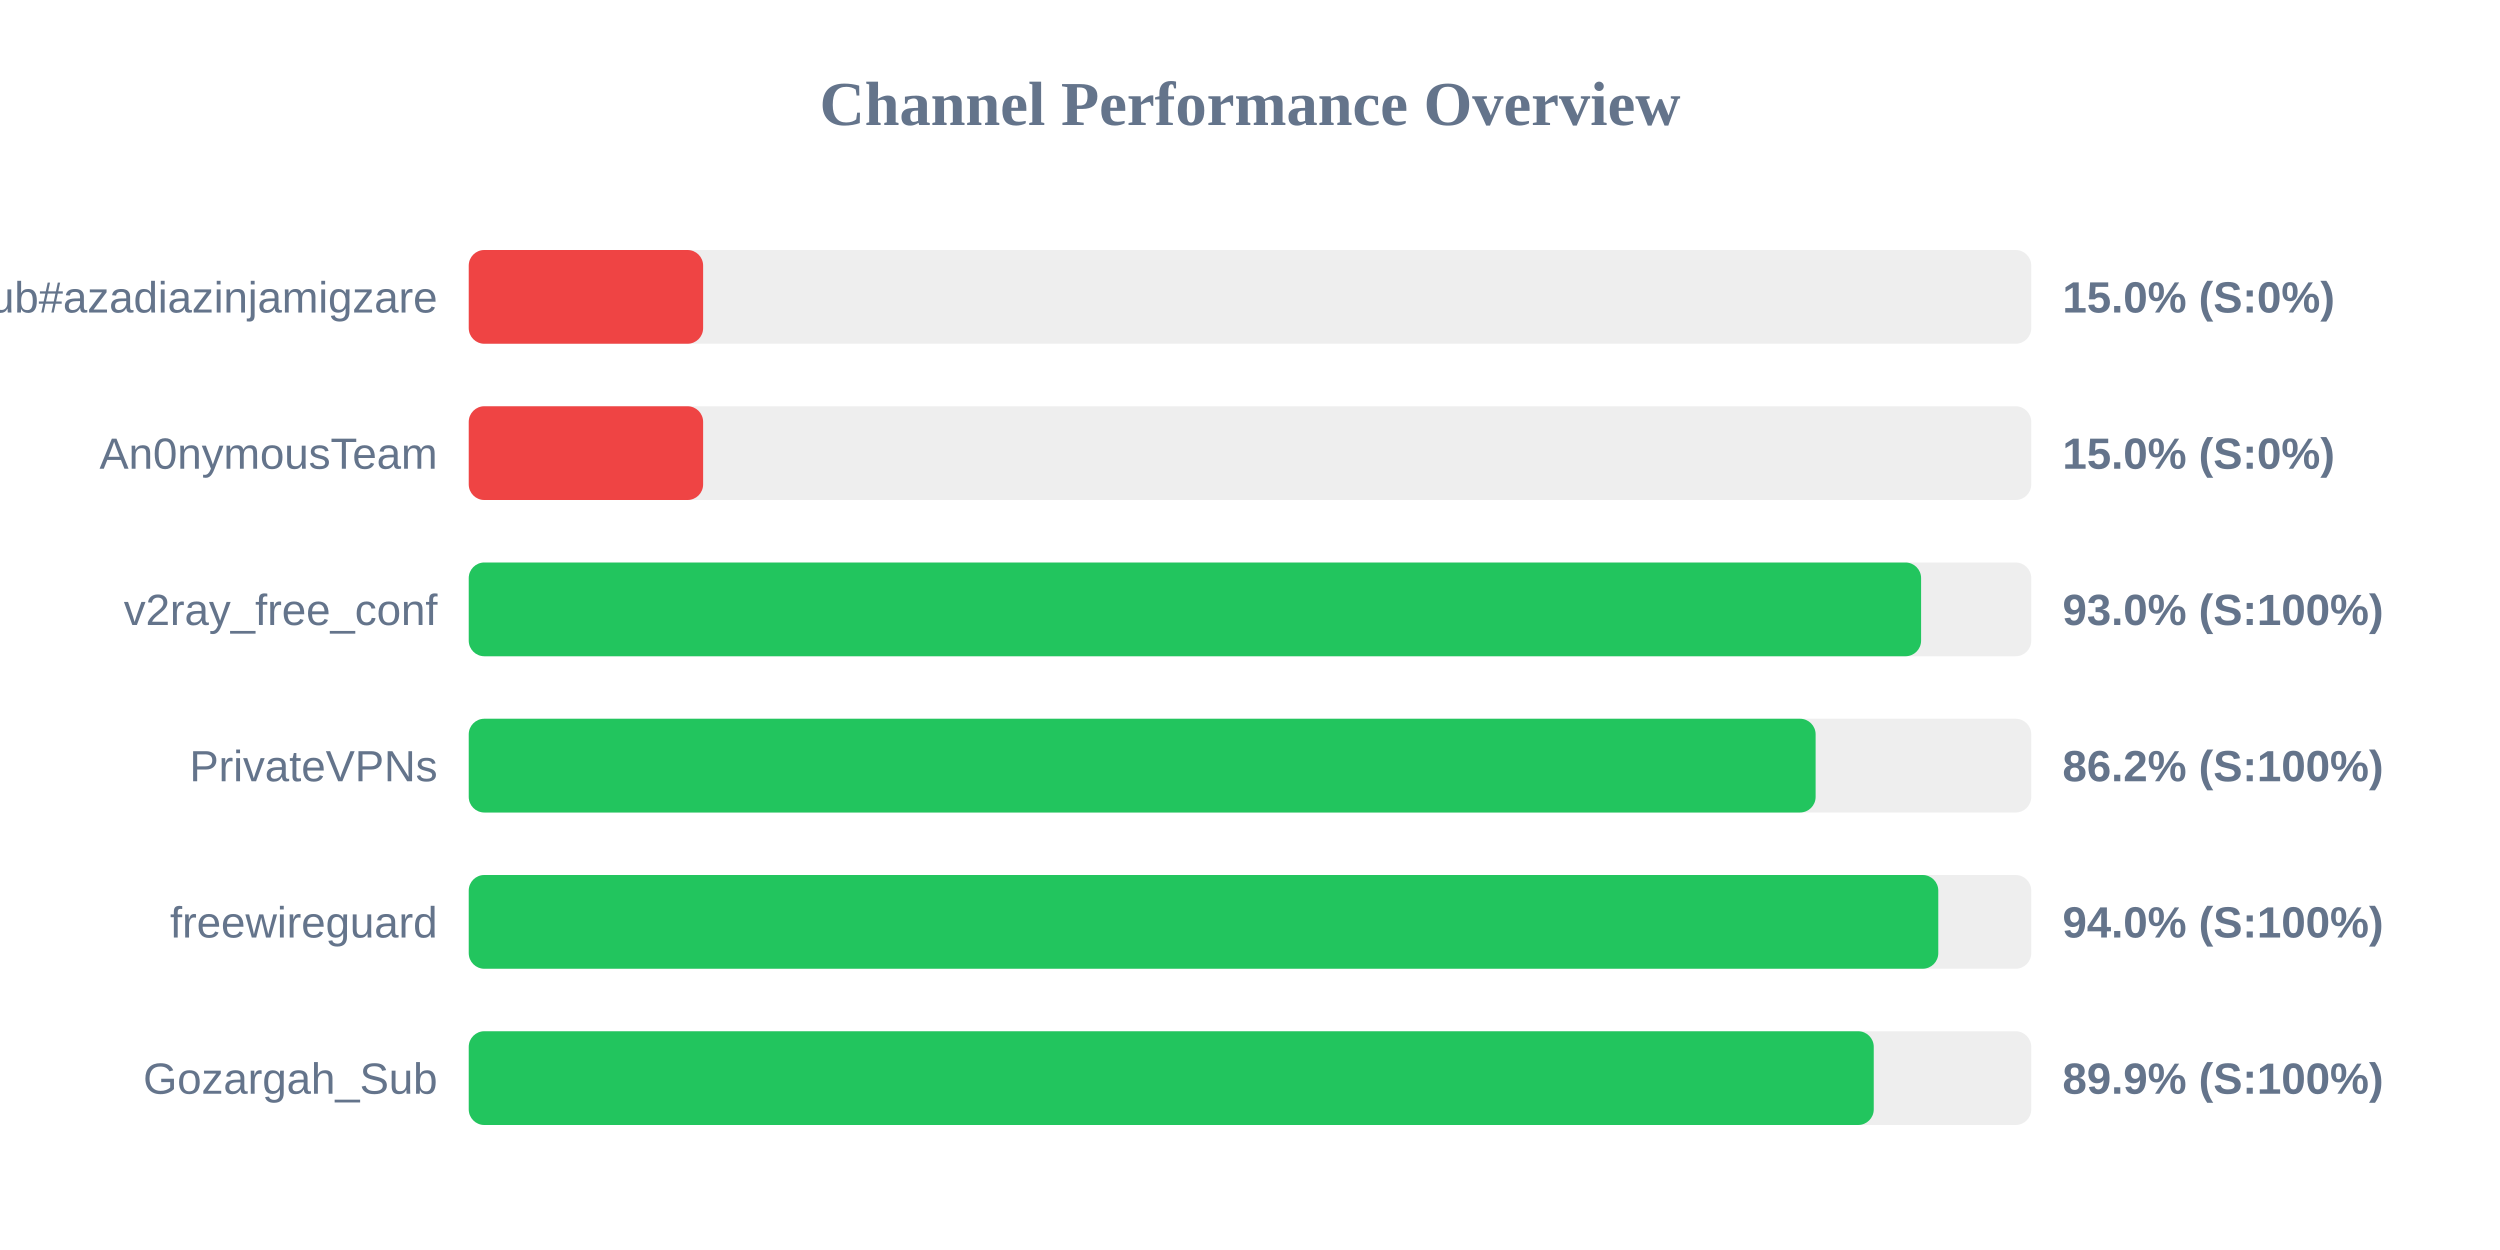
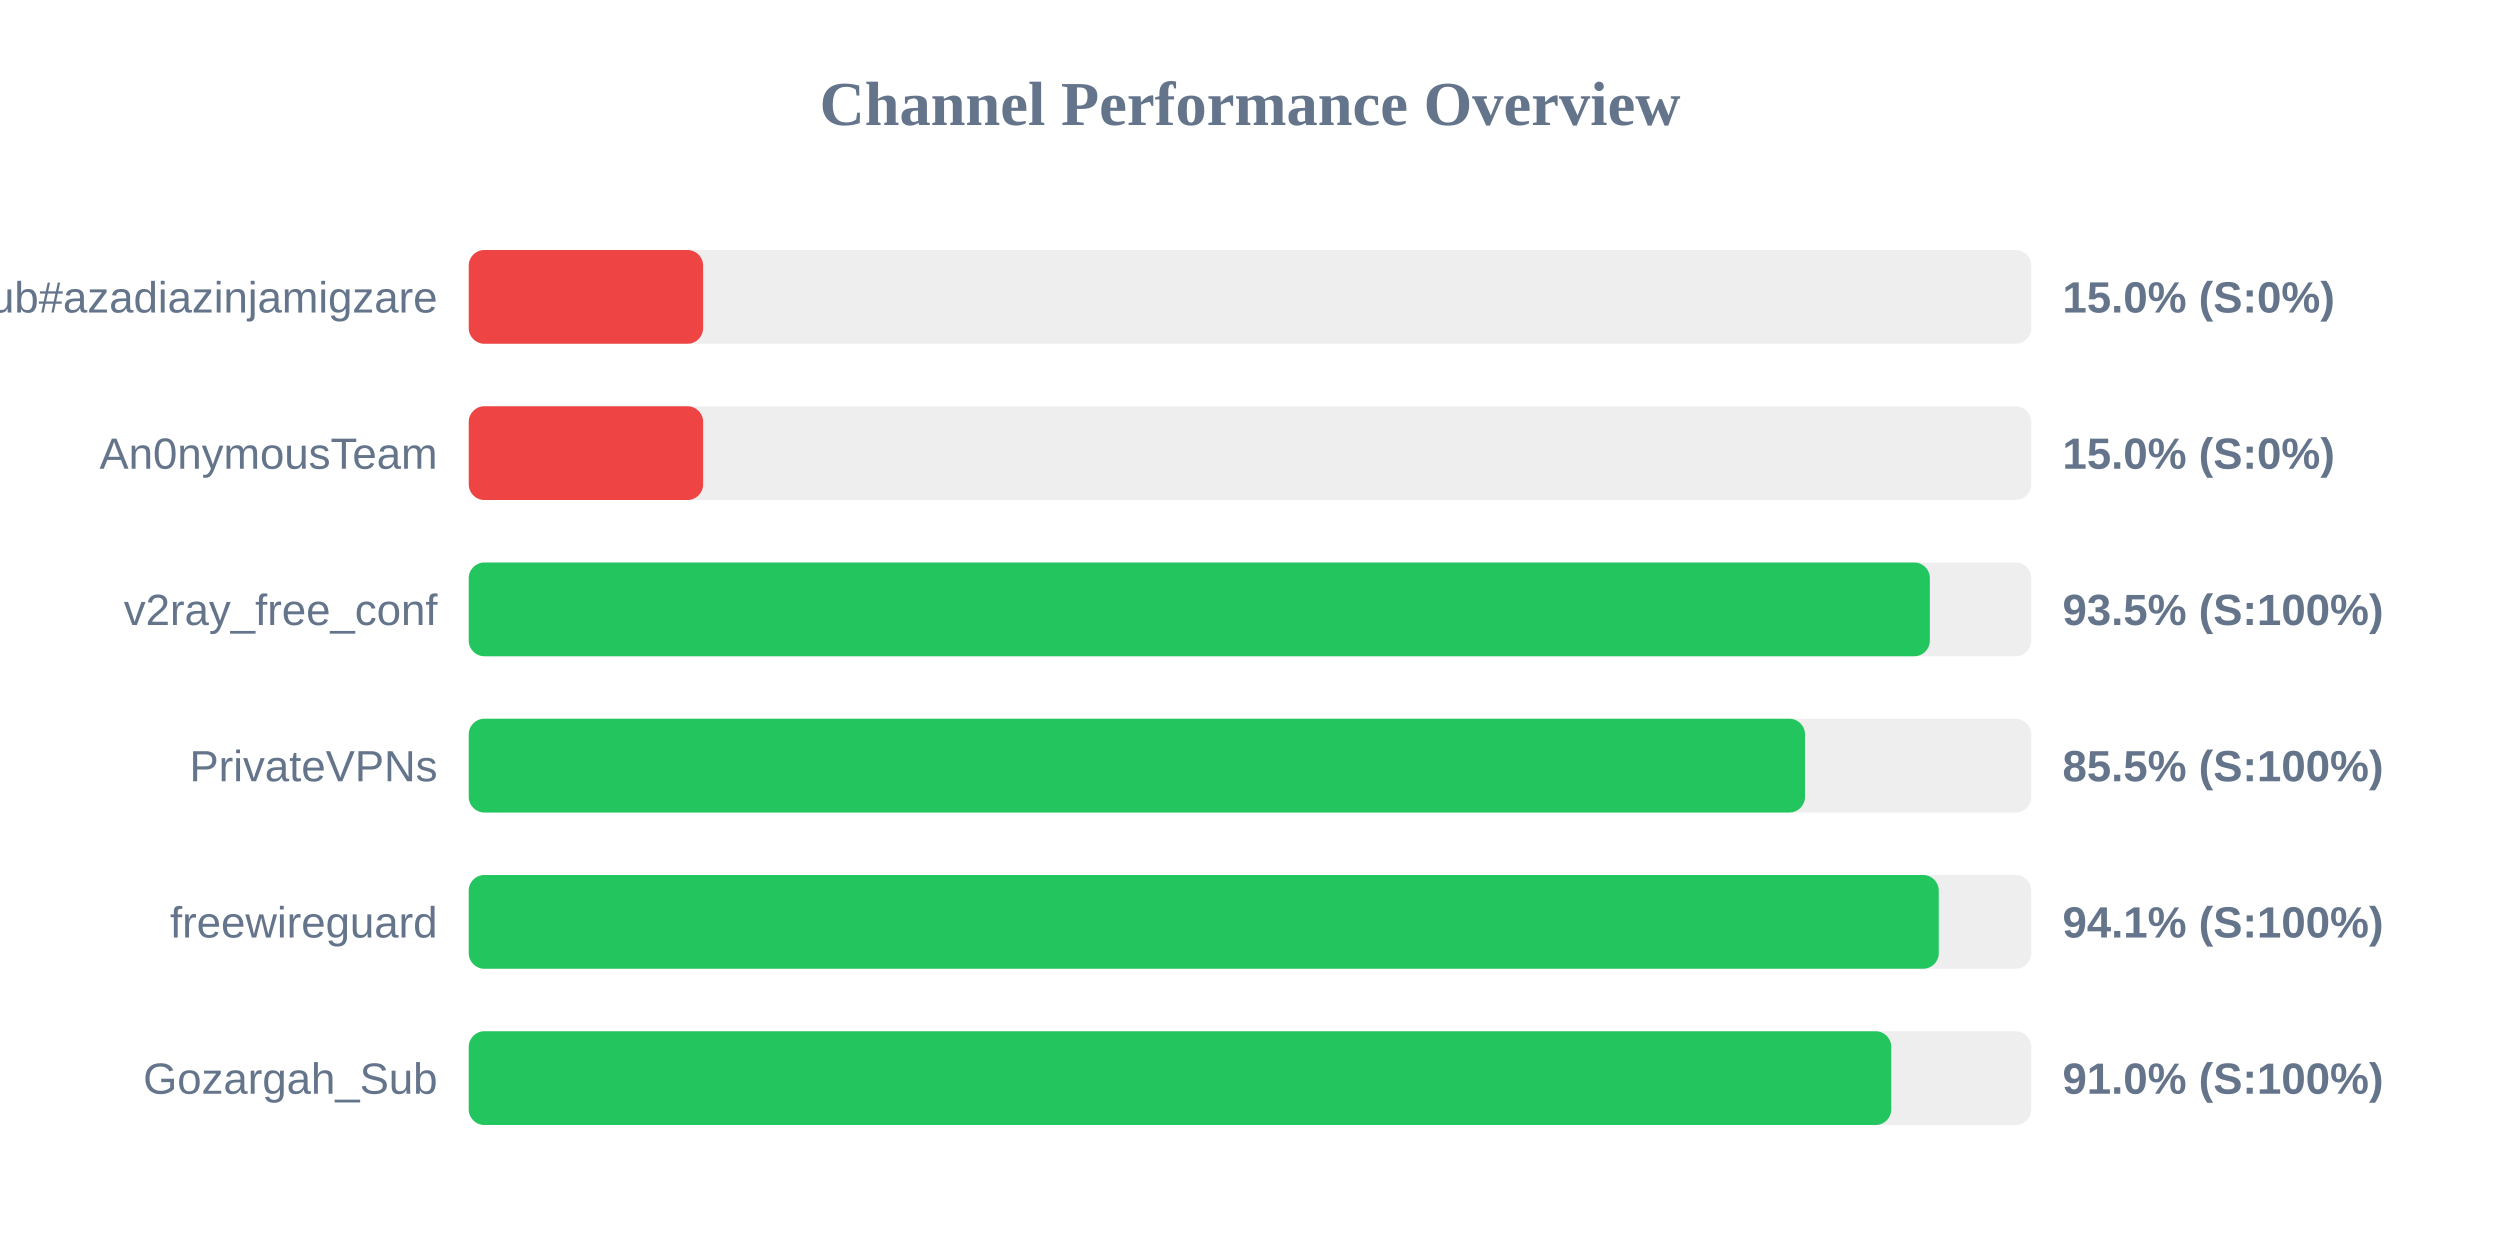
<svg xmlns="http://www.w3.org/2000/svg" width="800" height="400" version="1.1">
  <style>
        .row { font: 14px Arial; fill: #64748b; }
        .score { font: bold 14px Arial; fill: #64748b; }
    </style>
  <text x="400" y="40" text-anchor="middle" font-size="20px" font-weight="bold" fill="#64748b">Channel Performance Overview</text>
  <rect x="150" y="80" width="500" height="30" fill="#eee" rx="5" />
  <rect x="150" y="80" width="75.0" height="30" fill="#ef4444" rx="5" />
  <text x="140" y="100" text-anchor="end" class="row">Sub#azadiazinjamigzare</text>
  <text x="660" y="100" text-anchor="start" class="score">15.0% (S:0%)</text>
  <rect x="150" y="130" width="500" height="30" fill="#eee" rx="5" />
  <rect x="150" y="130" width="75.0" height="30" fill="#ef4444" rx="5" />
  <text x="140" y="150" text-anchor="end" class="row">An0nymousTeam</text>
  <text x="660" y="150" text-anchor="start" class="score">15.0% (S:0%)</text>
  <rect x="150" y="180" width="500" height="30" fill="#eee" rx="5" />
-   <rect x="150" y="180" width="464.75" height="30" fill="#22c55e" rx="5" />
+   <rect x="150" y="180" width="467.55" height="30" fill="#22c55e" rx="5" />
  <text x="140" y="200" text-anchor="end" class="row">v2ray_free_conf</text>
-   <text x="660" y="200" text-anchor="start" class="score">93.0% (S:100%)</text>
+   <text x="660" y="200" text-anchor="start" class="score">93.5% (S:100%)</text>
  <rect x="150" y="230" width="500" height="30" fill="#eee" rx="5" />
-   <rect x="150" y="230" width="431.0" height="30" fill="#22c55e" rx="5" />
+   <rect x="150" y="230" width="427.6" height="30" fill="#22c55e" rx="5" />
  <text x="140" y="250" text-anchor="end" class="row">PrivateVPNs</text>
-   <text x="660" y="250" text-anchor="start" class="score">86.2% (S:100%)</text>
+   <text x="660" y="250" text-anchor="start" class="score">85.5% (S:100%)</text>
  <rect x="150" y="280" width="500" height="30" fill="#eee" rx="5" />
-   <rect x="150" y="280" width="470.25" height="30" fill="#22c55e" rx="5" />
+   <rect x="150" y="280" width="470.4" height="30" fill="#22c55e" rx="5" />
  <text x="140" y="300" text-anchor="end" class="row">freewireguard</text>
-   <text x="660" y="300" text-anchor="start" class="score">94.0% (S:100%)</text>
+   <text x="660" y="300" text-anchor="start" class="score">94.1% (S:100%)</text>
  <rect x="150" y="330" width="500" height="30" fill="#eee" rx="5" />
-   <rect x="150" y="330" width="449.6" height="30" fill="#22c55e" rx="5" />
+   <rect x="150" y="330" width="455.2" height="30" fill="#22c55e" rx="5" />
  <text x="140" y="350" text-anchor="end" class="row">Gozargah_Sub</text>
-   <text x="660" y="350" text-anchor="start" class="score">89.9% (S:100%)</text>
+   <text x="660" y="350" text-anchor="start" class="score">91.0% (S:100%)</text>
</svg>
